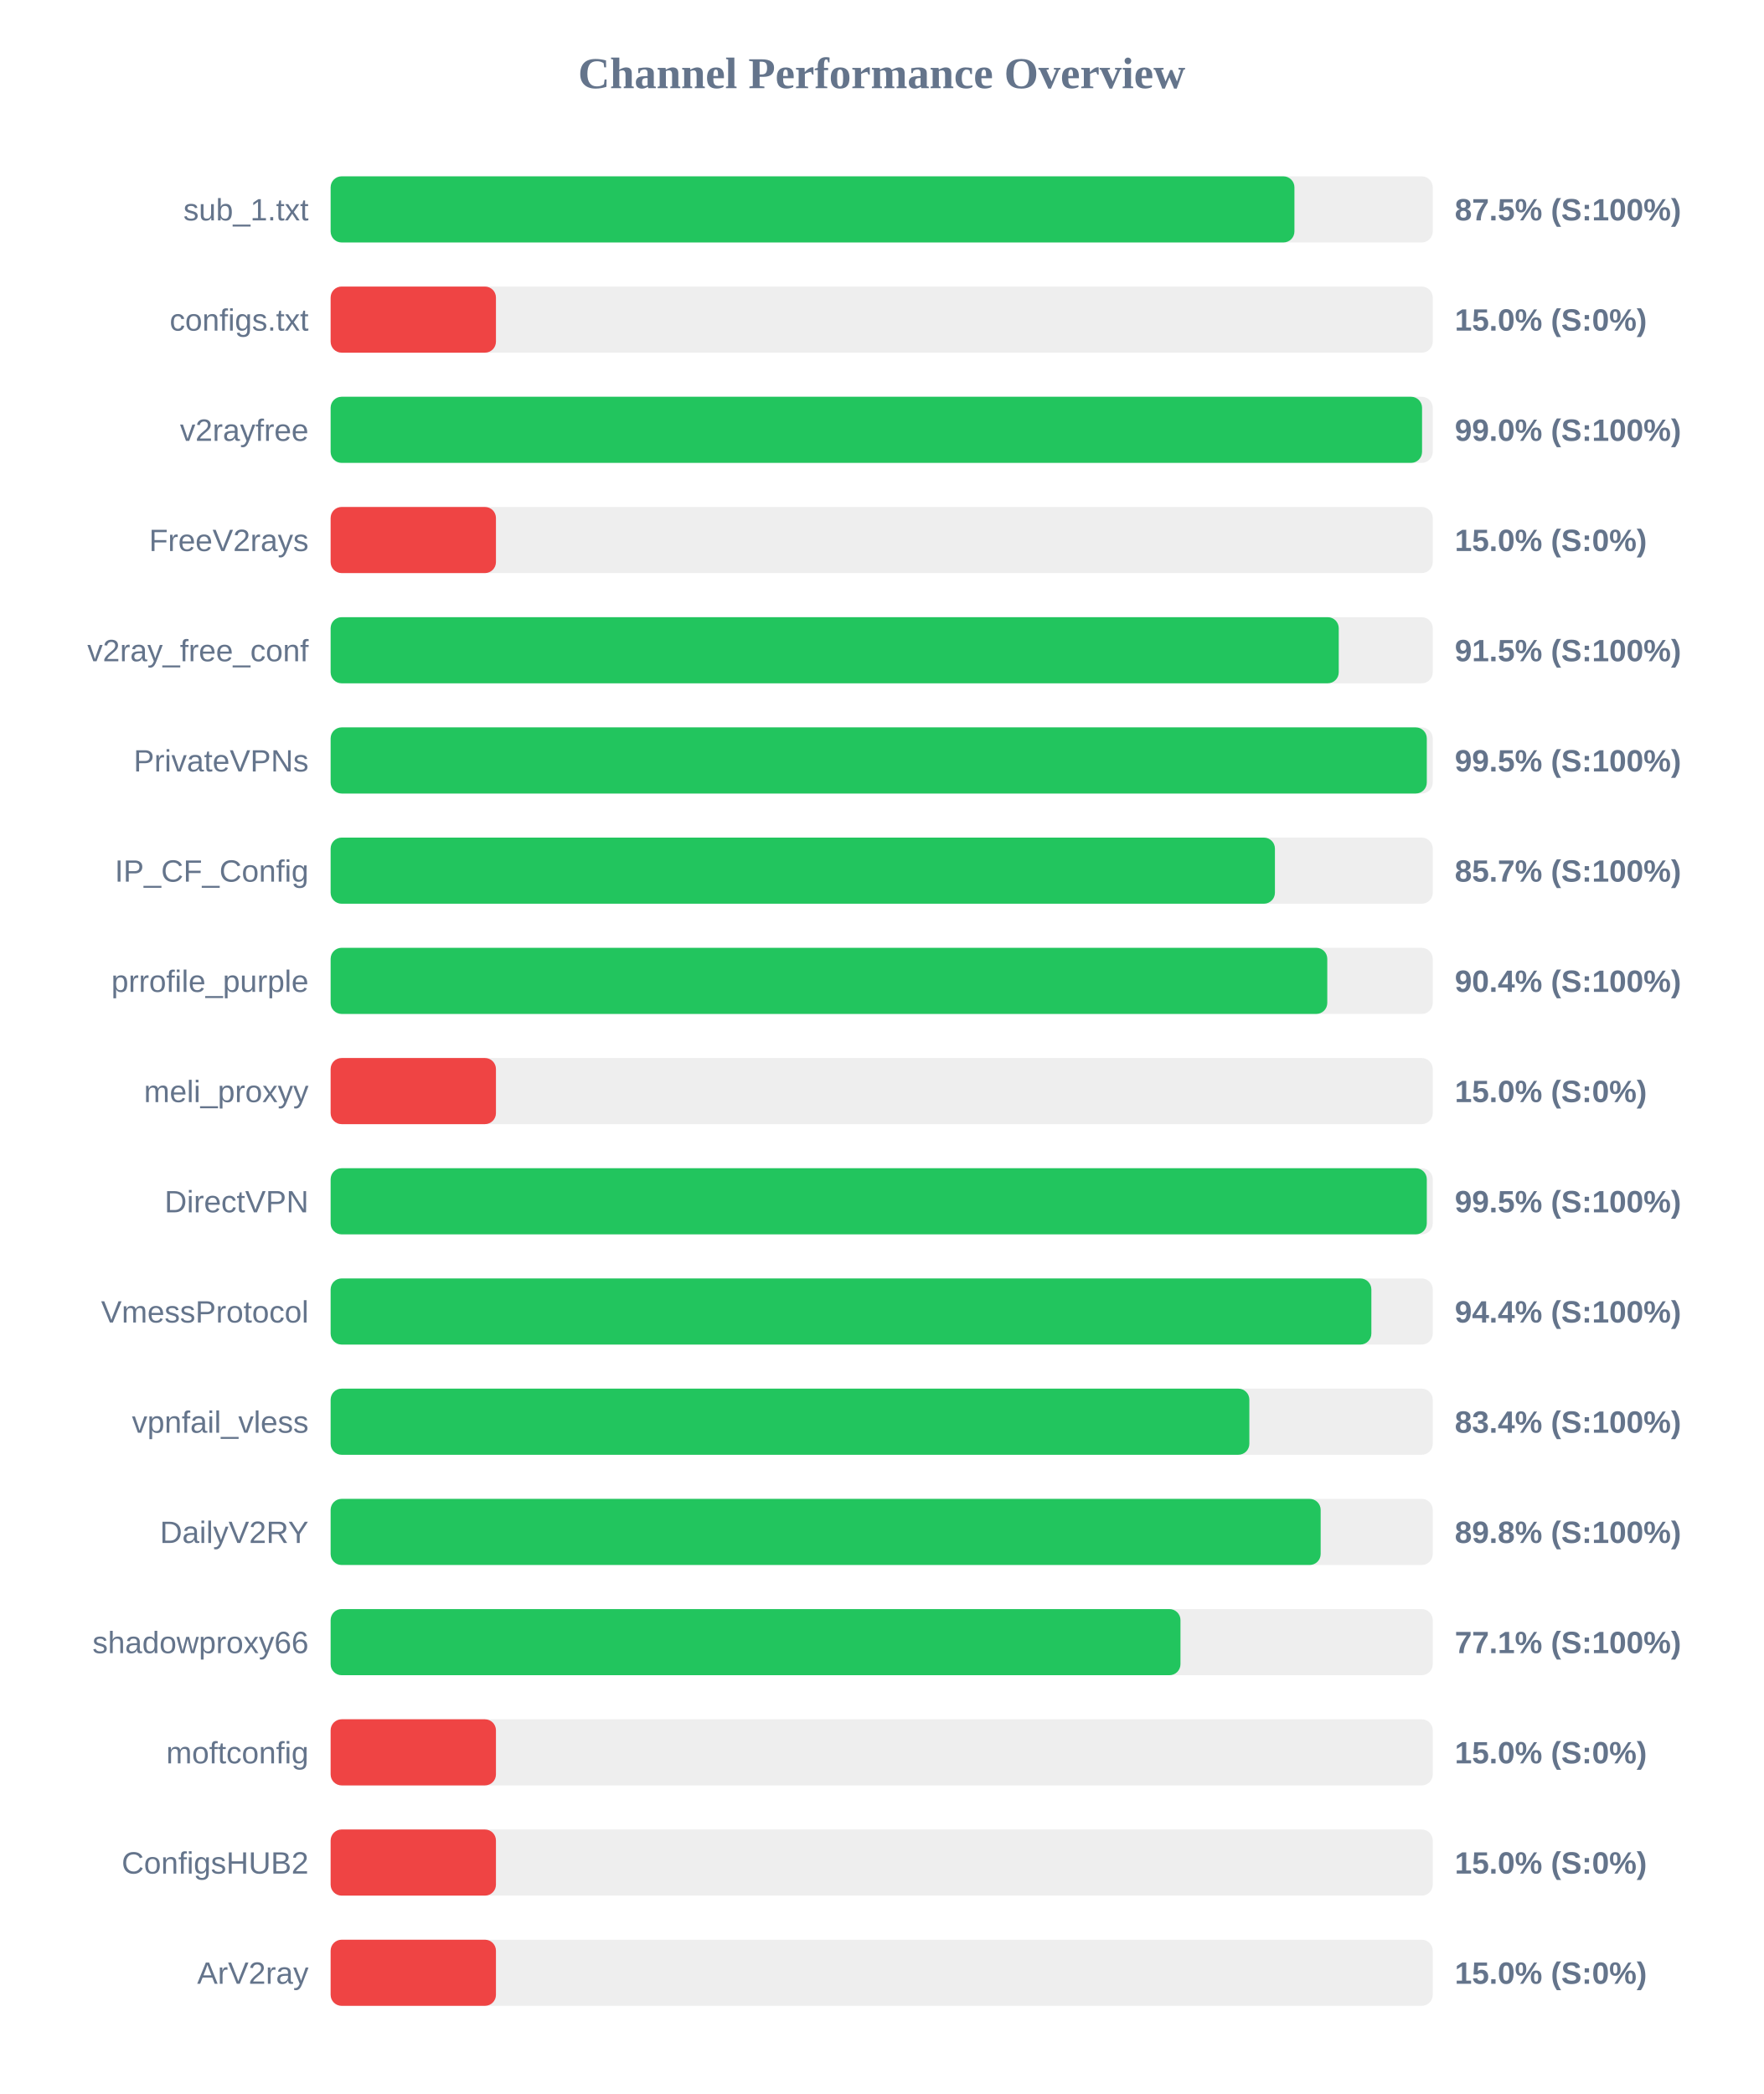
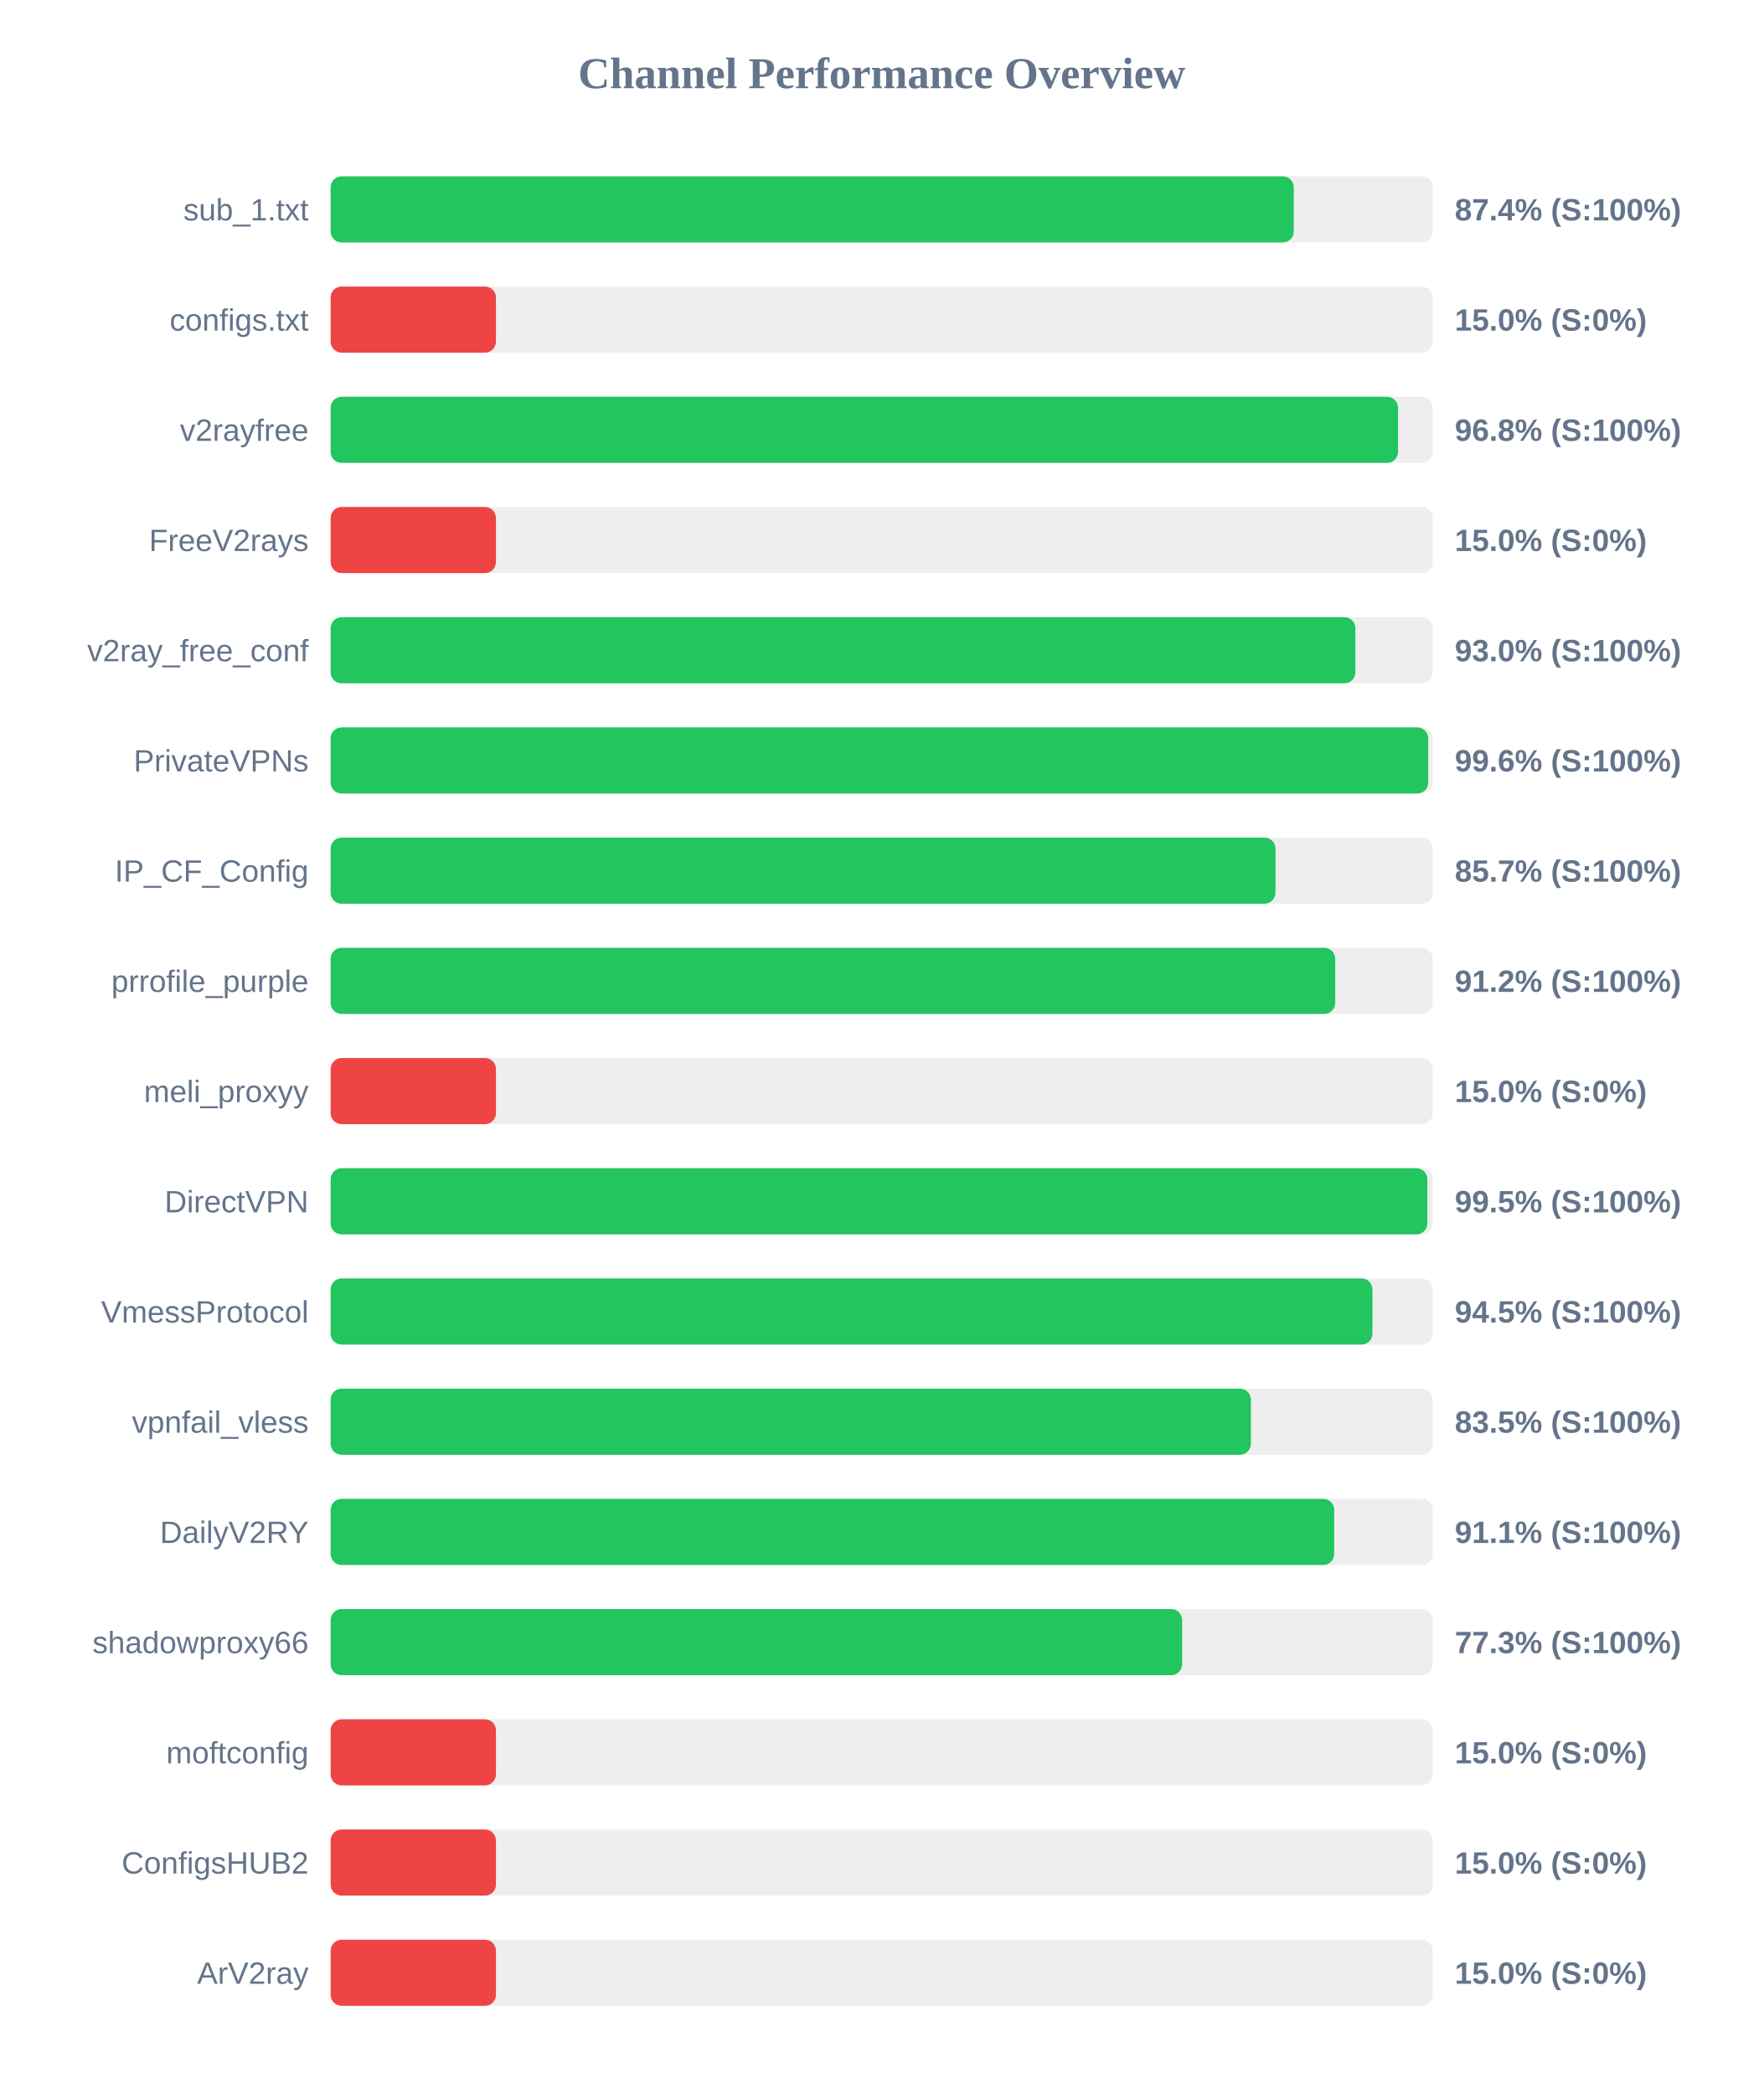
<svg xmlns="http://www.w3.org/2000/svg" width="800" height="950" version="1.1">
  <style>
        .row { font: 14px Arial; fill: #64748b; }
        .score { font: bold 14px Arial; fill: #64748b; }
    </style>
  <text x="400" y="40" text-anchor="middle" font-size="20px" font-weight="bold" fill="#64748b">Channel Performance Overview</text>
  <rect x="150" y="80" width="500" height="30" fill="#eee" rx="5" />
-   <rect x="150" y="80" width="437.25" height="30" fill="#22c55e" rx="5" />
+   <rect x="150" y="80" width="436.95" height="30" fill="#22c55e" rx="5" />
  <text x="140" y="100" text-anchor="end" class="row">sub_1.txt</text>
-   <text x="660" y="100" text-anchor="start" class="score">87.5% (S:100%)</text>
+   <text x="660" y="100" text-anchor="start" class="score">87.4% (S:100%)</text>
  <rect x="150" y="130" width="500" height="30" fill="#eee" rx="5" />
  <rect x="150" y="130" width="75.0" height="30" fill="#ef4444" rx="5" />
  <text x="140" y="150" text-anchor="end" class="row">configs.txt</text>
  <text x="660" y="150" text-anchor="start" class="score">15.0% (S:0%)</text>
  <rect x="150" y="180" width="500" height="30" fill="#eee" rx="5" />
-   <rect x="150" y="180" width="495.15" height="30" fill="#22c55e" rx="5" />
+   <rect x="150" y="180" width="484.25" height="30" fill="#22c55e" rx="5" />
  <text x="140" y="200" text-anchor="end" class="row">v2rayfree</text>
-   <text x="660" y="200" text-anchor="start" class="score">99.0% (S:100%)</text>
+   <text x="660" y="200" text-anchor="start" class="score">96.8% (S:100%)</text>
  <rect x="150" y="230" width="500" height="30" fill="#eee" rx="5" />
  <rect x="150" y="230" width="75.0" height="30" fill="#ef4444" rx="5" />
  <text x="140" y="250" text-anchor="end" class="row">FreeV2rays</text>
  <text x="660" y="250" text-anchor="start" class="score">15.0% (S:0%)</text>
  <rect x="150" y="280" width="500" height="30" fill="#eee" rx="5" />
-   <rect x="150" y="280" width="457.35" height="30" fill="#22c55e" rx="5" />
+   <rect x="150" y="280" width="464.9" height="30" fill="#22c55e" rx="5" />
  <text x="140" y="300" text-anchor="end" class="row">v2ray_free_conf</text>
-   <text x="660" y="300" text-anchor="start" class="score">91.5% (S:100%)</text>
+   <text x="660" y="300" text-anchor="start" class="score">93.0% (S:100%)</text>
  <rect x="150" y="330" width="500" height="30" fill="#eee" rx="5" />
-   <rect x="150" y="330" width="497.3" height="30" fill="#22c55e" rx="5" />
+   <rect x="150" y="330" width="497.95" height="30" fill="#22c55e" rx="5" />
  <text x="140" y="350" text-anchor="end" class="row">PrivateVPNs</text>
-   <text x="660" y="350" text-anchor="start" class="score">99.5% (S:100%)</text>
+   <text x="660" y="350" text-anchor="start" class="score">99.6% (S:100%)</text>
  <rect x="150" y="380" width="500" height="30" fill="#eee" rx="5" />
-   <rect x="150" y="380" width="428.4" height="30" fill="#22c55e" rx="5" />
+   <rect x="150" y="380" width="428.65" height="30" fill="#22c55e" rx="5" />
  <text x="140" y="400" text-anchor="end" class="row">IP_CF_Config</text>
  <text x="660" y="400" text-anchor="start" class="score">85.7% (S:100%)</text>
  <rect x="150" y="430" width="500" height="30" fill="#eee" rx="5" />
-   <rect x="150" y="430" width="452.15" height="30" fill="#22c55e" rx="5" />
+   <rect x="150" y="430" width="455.75" height="30" fill="#22c55e" rx="5" />
  <text x="140" y="450" text-anchor="end" class="row">prrofile_purple</text>
-   <text x="660" y="450" text-anchor="start" class="score">90.4% (S:100%)</text>
+   <text x="660" y="450" text-anchor="start" class="score">91.2% (S:100%)</text>
  <rect x="150" y="480" width="500" height="30" fill="#eee" rx="5" />
  <rect x="150" y="480" width="75.0" height="30" fill="#ef4444" rx="5" />
  <text x="140" y="500" text-anchor="end" class="row">meli_proxyy</text>
  <text x="660" y="500" text-anchor="start" class="score">15.0% (S:0%)</text>
  <rect x="150" y="530" width="500" height="30" fill="#eee" rx="5" />
-   <rect x="150" y="530" width="497.3" height="30" fill="#22c55e" rx="5" />
+   <rect x="150" y="530" width="497.55" height="30" fill="#22c55e" rx="5" />
  <text x="140" y="550" text-anchor="end" class="row">DirectVPN</text>
  <text x="660" y="550" text-anchor="start" class="score">99.5% (S:100%)</text>
  <rect x="150" y="580" width="500" height="30" fill="#eee" rx="5" />
-   <rect x="150" y="580" width="472.15" height="30" fill="#22c55e" rx="5" />
+   <rect x="150" y="580" width="472.65" height="30" fill="#22c55e" rx="5" />
  <text x="140" y="600" text-anchor="end" class="row">VmessProtocol</text>
-   <text x="660" y="600" text-anchor="start" class="score">94.4% (S:100%)</text>
+   <text x="660" y="600" text-anchor="start" class="score">94.5% (S:100%)</text>
  <rect x="150" y="630" width="500" height="30" fill="#eee" rx="5" />
-   <rect x="150" y="630" width="416.8" height="30" fill="#22c55e" rx="5" />
+   <rect x="150" y="630" width="417.5" height="30" fill="#22c55e" rx="5" />
  <text x="140" y="650" text-anchor="end" class="row">vpnfail_vless</text>
-   <text x="660" y="650" text-anchor="start" class="score">83.4% (S:100%)</text>
+   <text x="660" y="650" text-anchor="start" class="score">83.5% (S:100%)</text>
  <rect x="150" y="680" width="500" height="30" fill="#eee" rx="5" />
-   <rect x="150" y="680" width="449.15" height="30" fill="#22c55e" rx="5" />
+   <rect x="150" y="680" width="455.3" height="30" fill="#22c55e" rx="5" />
  <text x="140" y="700" text-anchor="end" class="row">DailyV2RY</text>
-   <text x="660" y="700" text-anchor="start" class="score">89.8% (S:100%)</text>
+   <text x="660" y="700" text-anchor="start" class="score">91.1% (S:100%)</text>
  <rect x="150" y="730" width="500" height="30" fill="#eee" rx="5" />
-   <rect x="150" y="730" width="385.55" height="30" fill="#22c55e" rx="5" />
+   <rect x="150" y="730" width="386.3" height="30" fill="#22c55e" rx="5" />
  <text x="140" y="750" text-anchor="end" class="row">shadowproxy66</text>
-   <text x="660" y="750" text-anchor="start" class="score">77.1% (S:100%)</text>
+   <text x="660" y="750" text-anchor="start" class="score">77.3% (S:100%)</text>
  <rect x="150" y="780" width="500" height="30" fill="#eee" rx="5" />
  <rect x="150" y="780" width="75.0" height="30" fill="#ef4444" rx="5" />
  <text x="140" y="800" text-anchor="end" class="row">moftconfig</text>
  <text x="660" y="800" text-anchor="start" class="score">15.0% (S:0%)</text>
  <rect x="150" y="830" width="500" height="30" fill="#eee" rx="5" />
  <rect x="150" y="830" width="75.0" height="30" fill="#ef4444" rx="5" />
  <text x="140" y="850" text-anchor="end" class="row">ConfigsHUB2</text>
  <text x="660" y="850" text-anchor="start" class="score">15.0% (S:0%)</text>
  <rect x="150" y="880" width="500" height="30" fill="#eee" rx="5" />
  <rect x="150" y="880" width="75.0" height="30" fill="#ef4444" rx="5" />
  <text x="140" y="900" text-anchor="end" class="row">ArV2ray</text>
  <text x="660" y="900" text-anchor="start" class="score">15.0% (S:0%)</text>
</svg>
